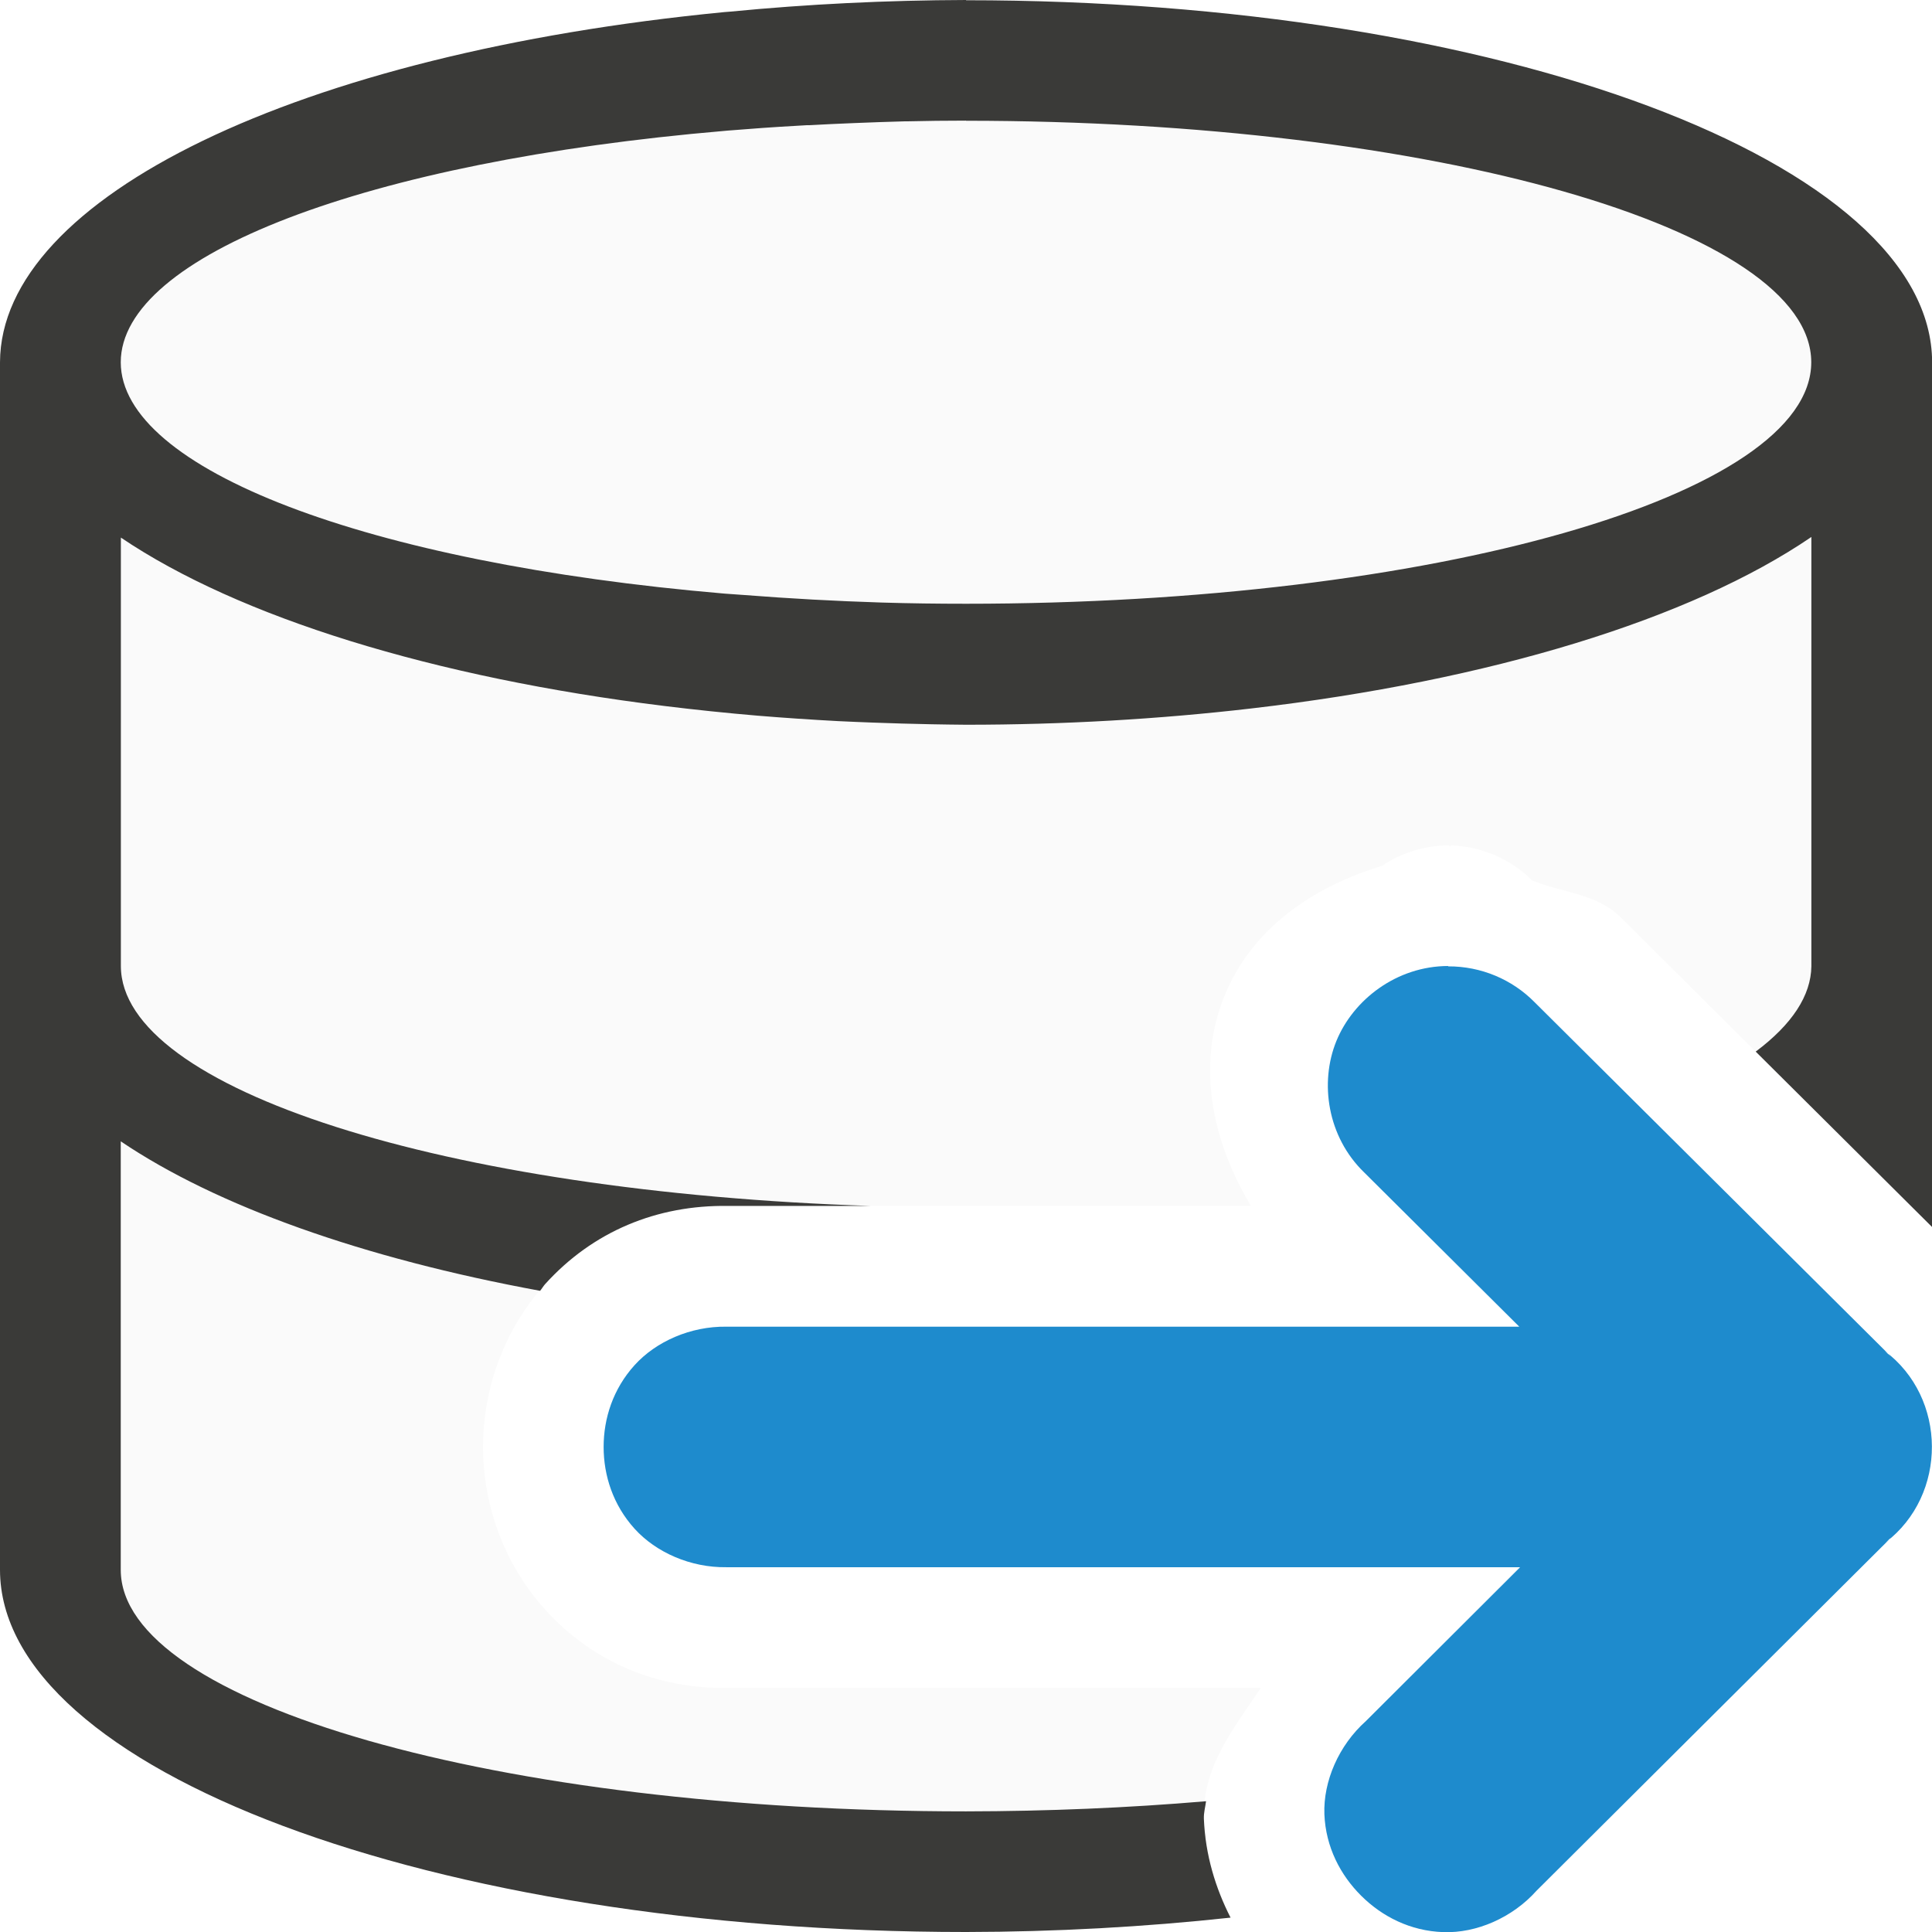
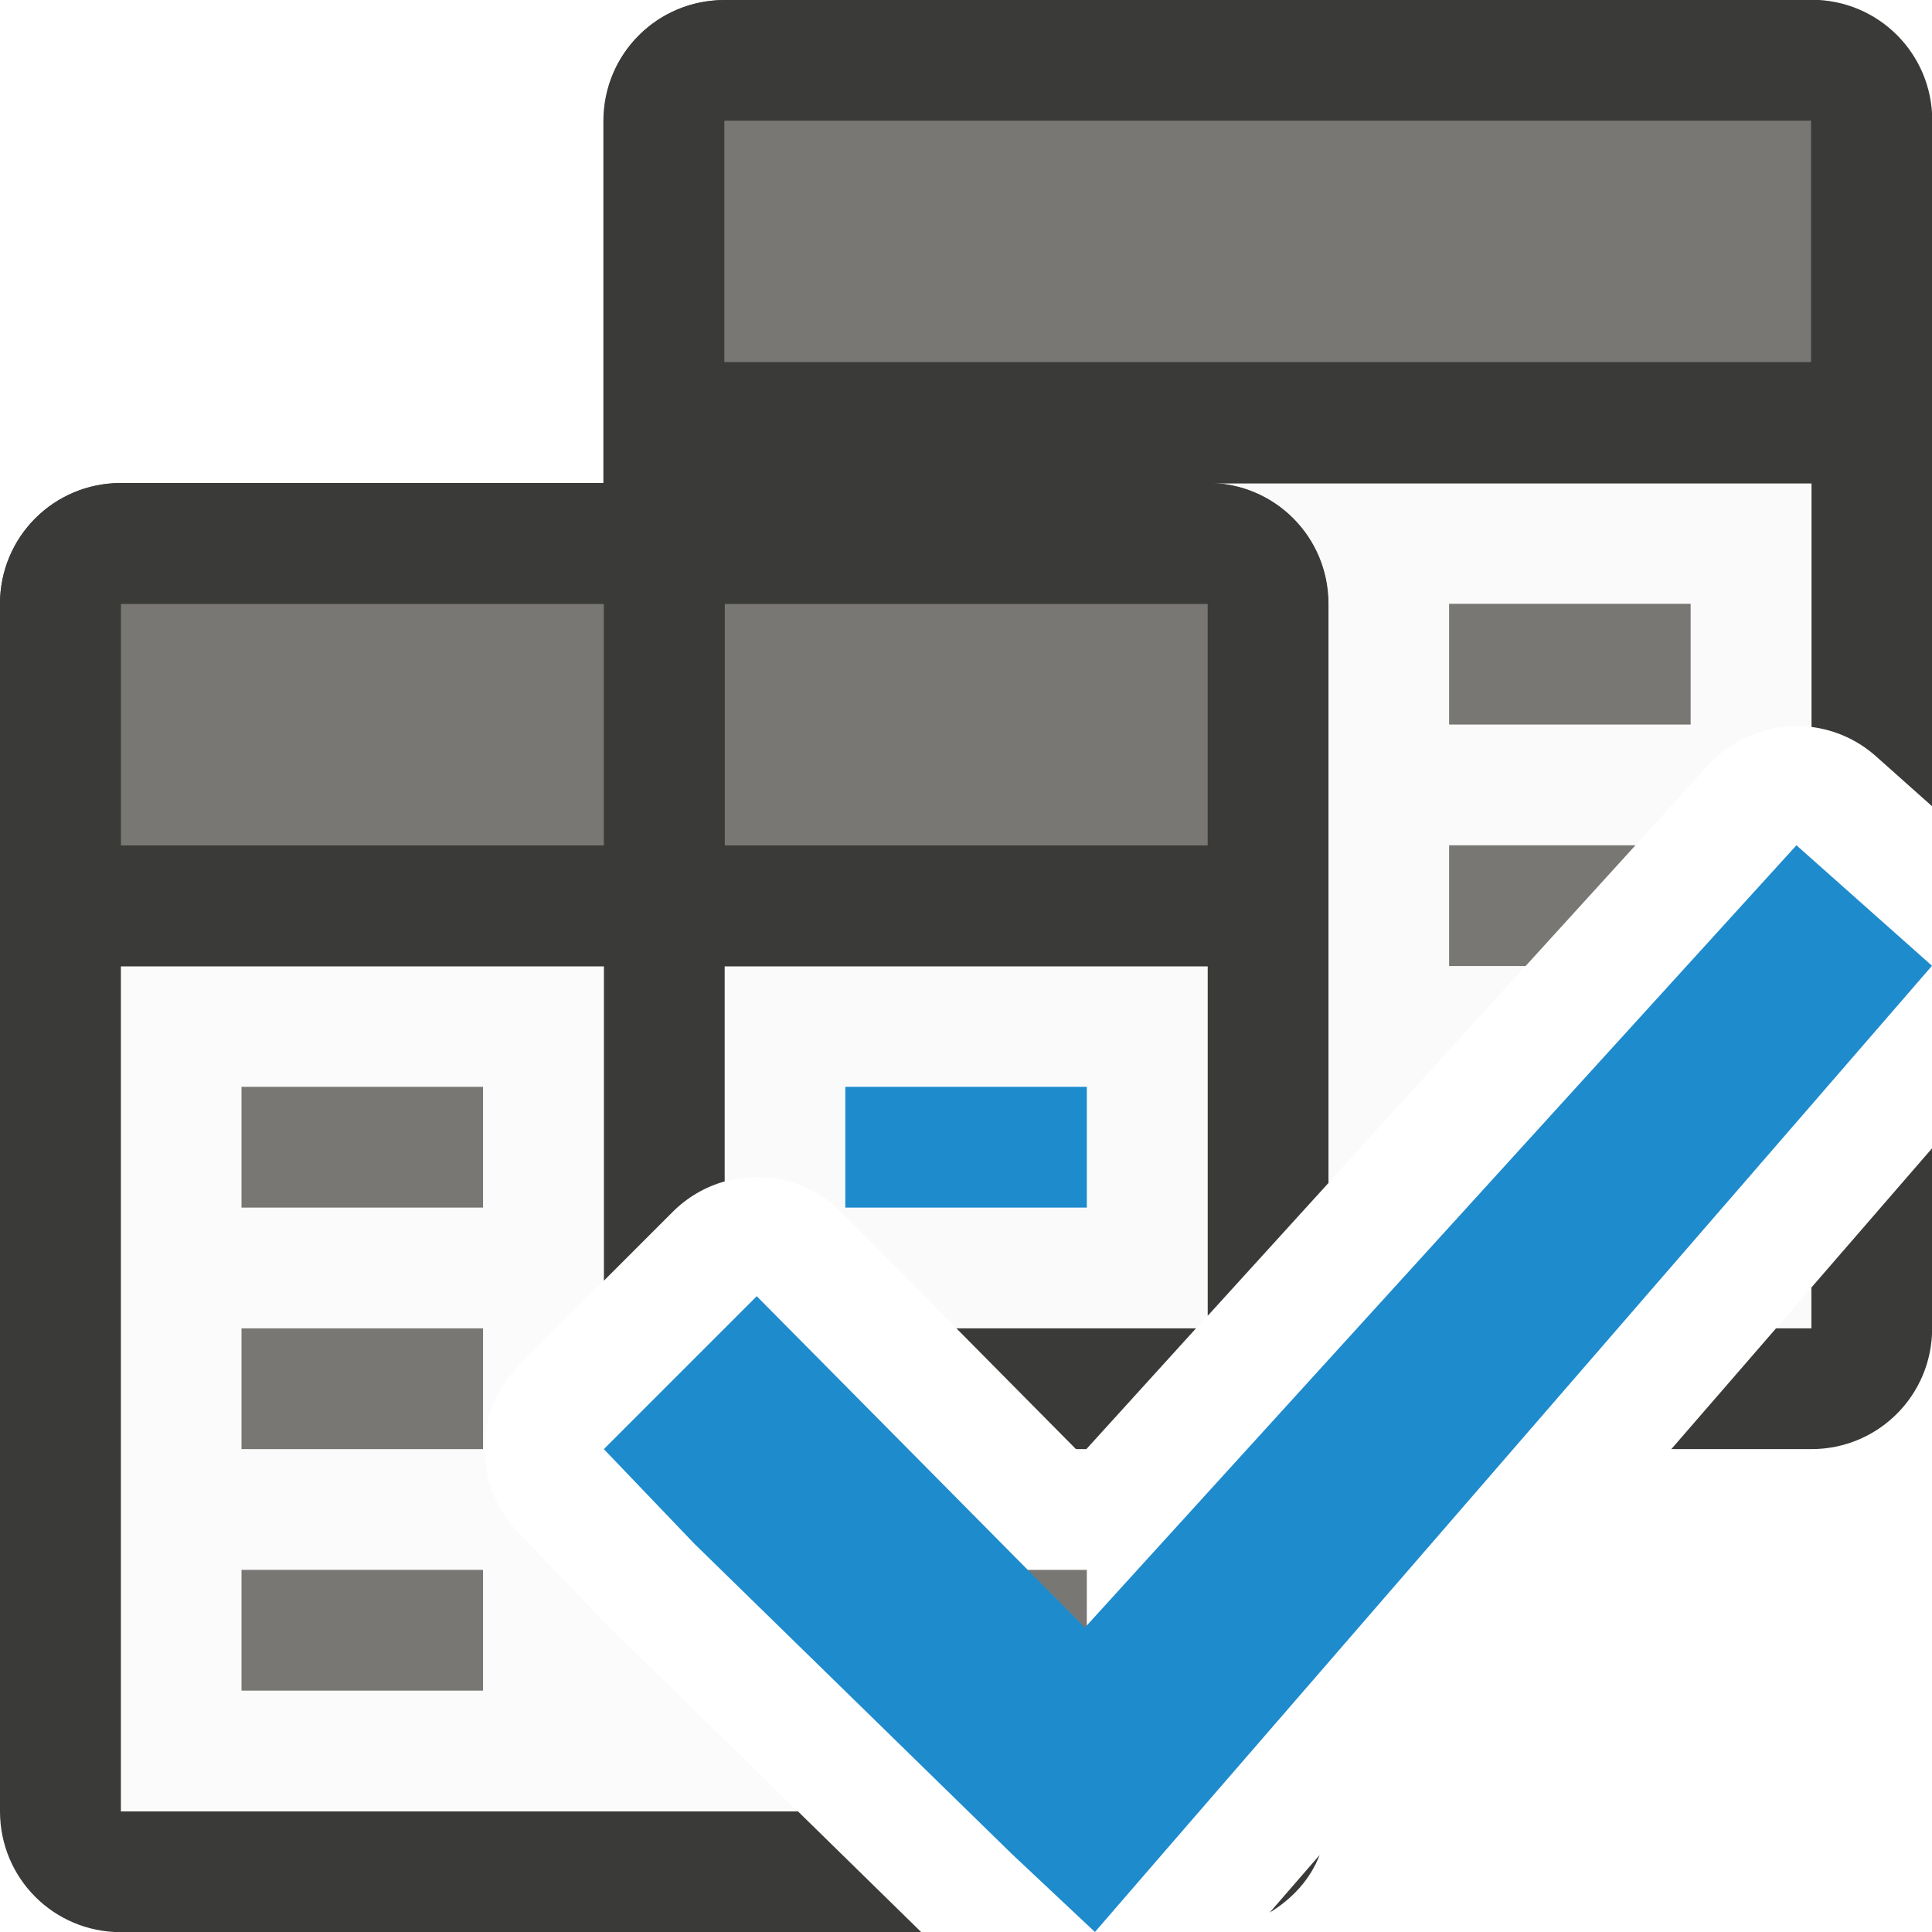
- <svg xmlns="http://www.w3.org/2000/svg" viewBox="0 0 16 16">/&gt;<path d="m7.975.635c-.67.005-5.975.76-6.924 1.396-.61.258-.291 1.426-.051 3.969v7c-.172 2.227 4.904 2.74 8.992 2.217-.006-.052-.019-.101-.021-.154-.017-.428.246-.749.471-1.084h-4.412c-.589.008-1.121-.213-1.516-.65-.354-.392-.514-.889-.514-1.346 0-.457.159-.955.514-1.348.395-.437.926-.657 1.516-.648h4.33c-.328-.545-.451-1.17-.219-1.74.223-.55.72-.899 1.303-1.076.162-.109.352-.168.547-.17h.002c.008-0.0.013.01.021.01v-.01c.254.008.496.112.676.291.251.102.541.11.734.307l1.576 1.568v-6.166c.129-1.635-3.453-2.394-7.025-2.365z" fill="#fafafa" />
-   <path d="m8 0c-.658.002-1.312.034-1.949.096l-.051.004c-3.528.342-5.995 1.534-6 2.9v3 7c0 1.657 3.582 3 8 3 .742-.001 1.479-.042 2.191-.119-.124-.243-.209-.518-.221-.818-.002-.052.012-.098.018-.146-.645.055-1.315.083-1.988.084-3.866 0-7-.895-7-2v-3.549c.793.536 2.005.968 3.473 1.238.015-.018.025-.037.041-.055.395-.437.926-.657 1.516-.648h1.18c-3.536-.115-6.207-.97-6.209-1.986v-2-1.549c.979.661 2.588 1.159 4.504 1.395.253.031.51.058.77.08.22.018.442.033.666.045.094.005.189.008.283.012.163.006.326.011.49.014.096.002.191.003.287.004.801-0 1.598-.046 2.363-.135 1.977-.23 3.639-.739 4.637-1.42v3.555c-.003.242-.159.481-.461.707l1.461 1.453v-2.16-5c0-1.657-3.582-3-8-3zm0 1c3.866 0 7 .895 7 2s-3.134 2-7 2c-.233 0-.467-.003-.699-.01-.383-.012-.762-.033-1.133-.062-.056-.004-.112-.008-.168-.012-2.966-.253-4.999-1.032-5-1.916.001-.884 2.034-1.663 5-1.916l.021-.002c.194-.016.391-.03.59-.041.023-.001.046-.003.068-.004h.02c.126-.007.253-.013.381-.018.136-.006.272-.01.408-.014h.016c.165-.004.331-.006.496-.006z" fill="#3a3a38" />
-   <path d="m11.993 8c-.427.001-.786.279-.926.622-.14.344-.075.793.232 1.089l1.283 1.276h-6.567c-.295-.004-.582.122-.76.319-.178.197-.256.44-.256.677 0 .237.078.48.256.677.178.197.465.323.76.319h6.574l-1.277 1.274c-.226.202-.354.5-.344.772.011.272.133.504.305.675.172.171.406.292.68.301.274.01.572-.119.773-.344l2.938-2.926-.049.043c.515-.393.512-1.199-.008-1.587l.053.047-2.949-2.932c-.188-.192-.447-.3-.717-.299h-.002z" fill="#1e8bcd" fill-rule="evenodd" />
+ <svg xmlns="http://www.w3.org/2000/svg" height="16" viewBox="0 0 4.233 4.233" width="16">
+   <linearGradient id="a" gradientUnits="userSpaceOnUse" x1="61" x2="61" y1="29" y2="18">
+     <stop offset="0" stop-color="#e9e9e9" />
+     <stop offset=".286" stop-color="#f2f2f2" />
+     <stop offset="1" stop-color="#fbfbfb" />
+   </linearGradient>
+   <g transform="translate(0 -292.7667)">
+     <g stroke-width="1" transform="matrix(.2645833 0 0 .2645833 0 292.7667)">
+       <path d="m1 8v7h5.607l-1.549-1.514a.987.987 0 0 1 -.023-.021l-.748-.781a.987.987 0 0 1 .016-1.383l1.268-1.266a.987.987 0 0 1 1.398.004l1.986 2.006 1.045-1.148v-2.896z" fill="url(#a)" />
+       <path d="m6 4v5.783a.987.987 0 0 1 .969.256l.951.961h1.984l4.242-4.664a.987.987 0 0 1 .758-.322.987.987 0 0 1 .096.008v-2.021zm9 6.662-.293.338h.293z" fill="#fafafa" />
+       <path d="m6 0c-.554 0-1 .446-1 1v3h-4c-.554 0-1 .446-1 1v10c0 .554.446 1 1 1h6.629l-1.021-1h-5.607v-7h4v2.605l.57-.57a.987.987 0 0 1 .43-.252v-1.783h4v2.896l1-1.1v-4.797c0-.554-.446-1-1-1h5v2.021a.987.987 0 0 1 .533.242l.467.416v-5.68c0-.554-.446-1-1-1zm10 9.508-1 1.154v.338h-.293l-.867 1h1.16c.554 0 1-.446 1-1zm-8.08 1.492.99 1h.086l.908-1zm3.008 4.361-.414.477c.185-.113.335-.272.414-.477z" fill="#3a3a38" />
+     </g>
+     <g fill="#bababa" transform="matrix(.2645833 0 0 .2645833 0 292.7667)">
+       <path d="m7 9h2v1h-2z" fill="#1e8bcd" />
+       <g fill="#797774">
+         <path d="m2 9h2v1h-2z" fill="#797774" />
+         <path d="m2 11h2v1h-2z" fill="#797774" />
+         <path d="m2 13h2v1h-2z" />
+         <path d="m12 7v1h.633l.91-1z" fill="#797774" transform="translate(0 -.000076)" />
+         <path d="m12 5h2v1h-2z" />
+         <path d="m7 13h2v1h-2z" />
+       </g>
+     </g>
+     <g stroke-width=".265">
+       <path d="m.265 293.825c-.147 0-.265.118-.265.265v.794h2.91v-.794c0-.147-.118-.265-.265-.265z" fill="#3a3a38" />
+       <path d="m.265 294.09v.529h1.058v-.529zm1.323 0v.529h1.058v-.529z" fill="#797774" />
+       <path d="m1.587 292.767c-.147 0-.265.118-.265.265v.794h2.91v-.794c0-.147-.118-.265-.265-.265z" fill="#3a3a38" />
+     </g>
+     <path d="m1.587 293.031h2.381v.529h-2.381z" fill="#797774" stroke-width=".229" />
+   </g>
+   <path d="m3.936 1.852-1.559 1.714-.719-.726-.335.335.198.207.697.681.181.17.16-.185 1.674-1.932z" fill="#1e8bcd" stroke-width=".265" />
</svg>
